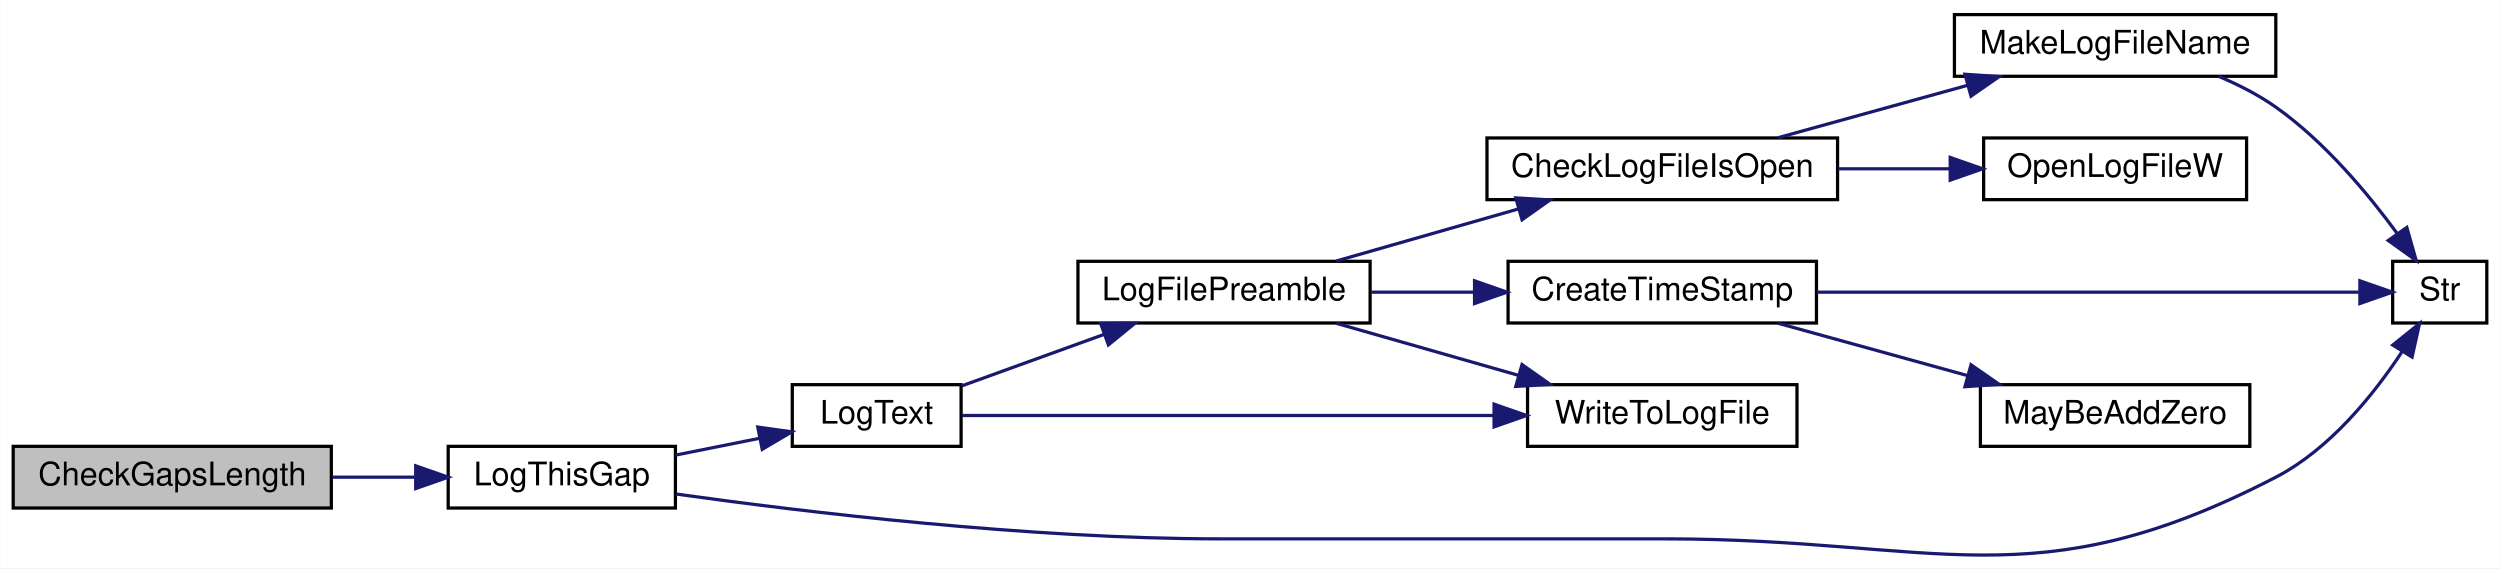
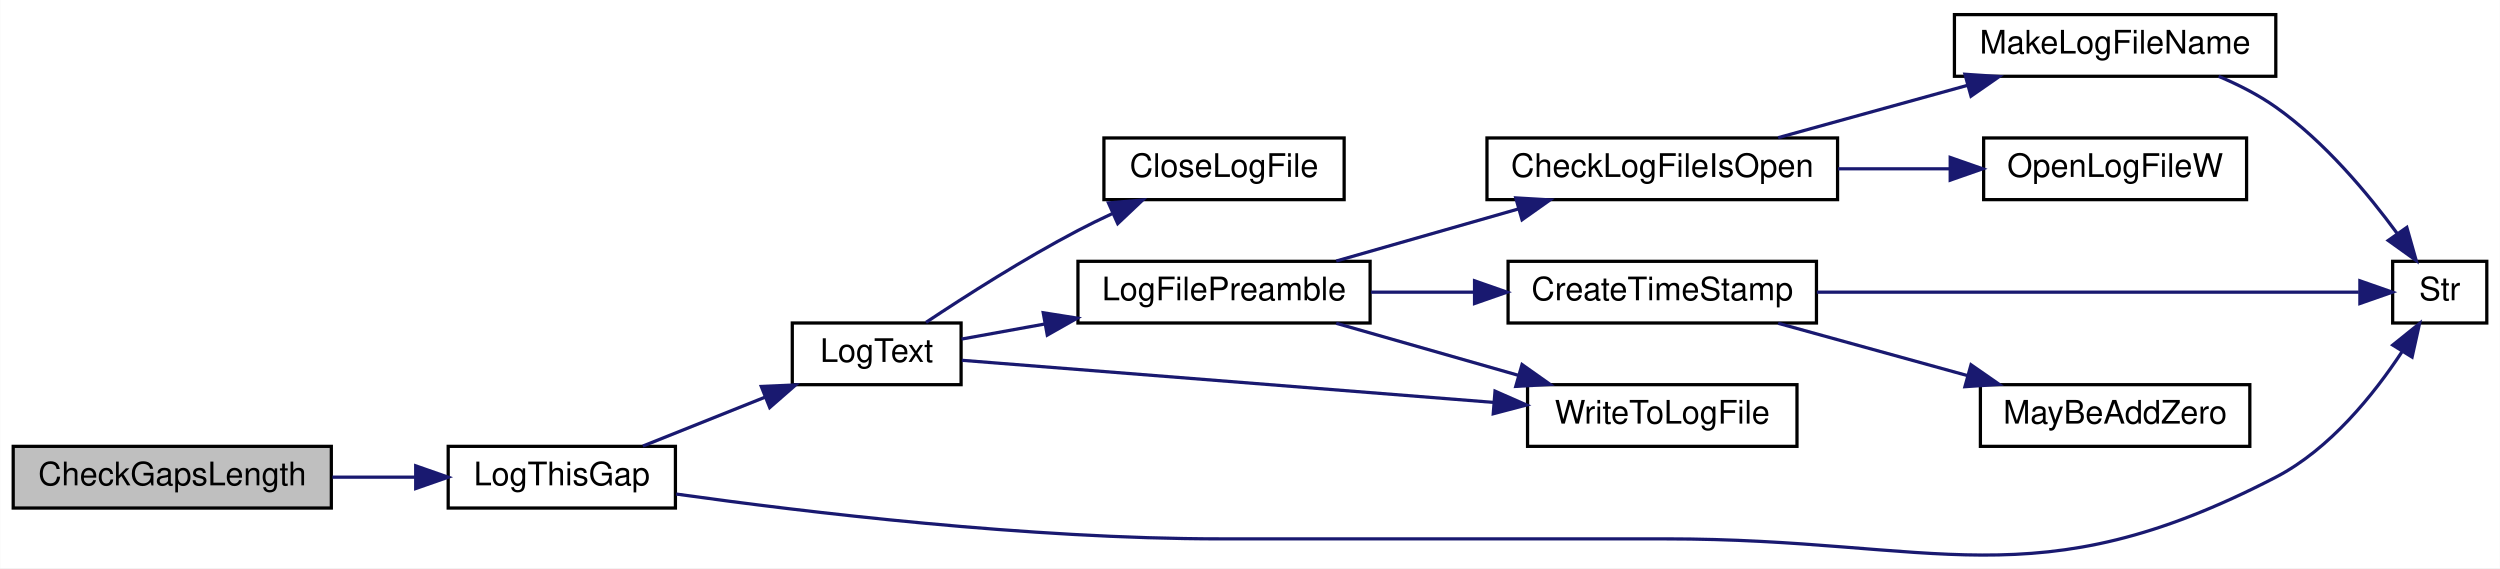
<svg xmlns="http://www.w3.org/2000/svg" xmlns:xlink="http://www.w3.org/1999/xlink" width="770pt" height="175pt" viewBox="0.00 0.00 770.00 175.03">
  <g id="graph0" class="graph" transform="scale(1 1) rotate(0) translate(4 171.03)">
    <polygon fill="white" stroke="transparent" points="-4,4 -4,-171.03 766,-171.03 766,4 -4,4" />
    <g id="node1" class="node">
      <g id="a_node1">
        <a xlink:title=" ">
          <polygon fill="#bfbfbf" stroke="black" points="0,-14.53 0,-33.53 98,-33.53 98,-14.53 0,-14.53" />
          <text text-anchor="middle" x="49" y="-21.53" font-family="Helvetica,sans-Serif" font-size="10.00">CheckGapsLength</text>
        </a>
      </g>
    </g>
    <g id="node2" class="node">
      <g id="a_node2">
        <a xlink:href="_transmitter_code_2src_2main_8cpp.html#a1fadc7cdd854f8b3628b622da5417d8b" target="_top" xlink:title=" ">
          <polygon fill="white" stroke="black" points="134,-14.53 134,-33.53 204,-33.53 204,-14.53 134,-14.53" />
          <text text-anchor="middle" x="169" y="-21.53" font-family="Helvetica,sans-Serif" font-size="10.00">LogThisGap</text>
        </a>
      </g>
    </g>
    <g id="edge1" class="edge">
      <path fill="none" stroke="midnightblue" d="M98.34,-24.03C106.75,-24.03 115.46,-24.03 123.76,-24.03" />
      <polygon fill="midnightblue" stroke="midnightblue" points="123.99,-27.53 133.99,-24.03 123.99,-20.53 123.99,-27.53" />
    </g>
    <g id="node3" class="node">
      <g id="a_node3">
        <a xlink:href="_transmitter_code_2src_2main_8cpp.html#add8d8f400f1c1c4a5add52736cdf94ca" target="_top" xlink:title=" ">
-           <polygon fill="white" stroke="black" points="240,-33.53 240,-52.53 292,-52.53 292,-33.53 240,-33.53" />
-           <text text-anchor="middle" x="266" y="-40.53" font-family="Helvetica,sans-Serif" font-size="10.00">LogText</text>
+           <polygon fill="white" stroke="black" points="240,-52.53 240,-71.53 292,-71.53 292,-52.53 240,-52.53" />
+           <text text-anchor="middle" x="266" y="-59.53" font-family="Helvetica,sans-Serif" font-size="10.00">LogText</text>
        </a>
      </g>
    </g>
    <g id="edge2" class="edge">
-       <path fill="none" stroke="midnightblue" d="M204.03,-30.84C212.43,-32.52 221.45,-34.32 229.9,-36.01" />
-       <polygon fill="midnightblue" stroke="midnightblue" points="229.36,-39.47 239.85,-38 230.73,-32.61 229.36,-39.47" />
+       <path fill="none" stroke="midnightblue" d="M193.97,-33.62C205.34,-38.17 219.1,-43.67 231.48,-48.63" />
+       <polygon fill="midnightblue" stroke="midnightblue" points="230.45,-51.98 241.04,-52.45 233.05,-45.48 230.45,-51.98" />
    </g>
-     <g id="node7" class="node">
-       <g id="a_node7">
+     <g id="node8" class="node">
+       <g id="a_node8">
        <a xlink:href="_transmitter_code_2src_2main_8cpp.html#a590a9174319918d7e3d7baca323fcf26" target="_top" xlink:title=" ">
          <polygon fill="white" stroke="black" points="733,-71.53 733,-90.53 762,-90.53 762,-71.53 733,-71.53" />
          <text text-anchor="middle" x="747.5" y="-78.53" font-family="Helvetica,sans-Serif" font-size="10.00">Str</text>
        </a>
      </g>
    </g>
-     <g id="edge13" class="edge">
+     <g id="edge14" class="edge">
      <path fill="none" stroke="midnightblue" d="M204.22,-18.84C244.32,-13.22 312.82,-5.03 372,-5.03 372,-5.03 372,-5.03 509,-5.03 592.98,-5.03 622.44,14.61 697,-24.03 713.67,-32.67 727.18,-49.49 735.85,-62.63" />
      <polygon fill="midnightblue" stroke="midnightblue" points="733.03,-64.73 741.28,-71.37 738.98,-61.03 733.03,-64.73" />
    </g>
    <g id="node4" class="node">
      <g id="a_node4">
+         <a xlink:href="_transmitter_code_2src_2main_8cpp.html#a6f003363493fc53b69f9efc1f447a6a1" target="_top" xlink:title=" ">
+           <polygon fill="white" stroke="black" points="336,-109.53 336,-128.53 410,-128.53 410,-109.53 336,-109.53" />
+           <text text-anchor="middle" x="373" y="-116.53" font-family="Helvetica,sans-Serif" font-size="10.00">CloseLogFile</text>
+         </a>
+       </g>
+     </g>
+     <g id="edge3" class="edge">
+       <path fill="none" stroke="midnightblue" d="M281.19,-71.72C293.33,-79.8 311.42,-91.35 328,-100.03 331.37,-101.8 334.93,-103.54 338.52,-105.2" />
+       <polygon fill="midnightblue" stroke="midnightblue" points="337.39,-108.53 347.95,-109.42 340.25,-102.14 337.39,-108.53" />
+     </g>
+     <g id="node5" class="node">
+       <g id="a_node5">
        <a xlink:href="_transmitter_code_2src_2main_8cpp.html#a99a51dbad5d686ca711e982f82cbcada" target="_top" xlink:title=" ">
          <polygon fill="white" stroke="black" points="328,-71.53 328,-90.53 418,-90.53 418,-71.53 328,-71.53" />
          <text text-anchor="middle" x="373" y="-78.53" font-family="Helvetica,sans-Serif" font-size="10.00">LogFilePreamble</text>
        </a>
      </g>
    </g>
-     <g id="edge3" class="edge">
-       <path fill="none" stroke="midnightblue" d="M292.15,-52.14C305.26,-56.88 321.53,-62.77 335.96,-67.99" />
-       <polygon fill="midnightblue" stroke="midnightblue" points="335,-71.36 345.59,-71.48 337.38,-64.78 335,-71.36" />
+     <g id="edge4" class="edge">
+       <path fill="none" stroke="midnightblue" d="M292.15,-66.58C299.91,-67.99 308.77,-69.59 317.71,-71.21" />
+       <polygon fill="midnightblue" stroke="midnightblue" points="317.3,-74.69 327.77,-73.03 318.55,-67.8 317.3,-74.69" />
    </g>
-     <g id="node11" class="node">
-       <g id="a_node11">
+     <g id="node12" class="node">
+       <g id="a_node12">
        <a xlink:href="_transmitter_code_2src_2main_8cpp.html#a99154e537ca6e0ce5d538fddf0c2aab3" target="_top" xlink:title=" ">
          <polygon fill="white" stroke="black" points="466.5,-33.53 466.5,-52.53 549.5,-52.53 549.5,-33.53 466.5,-33.53" />
          <text text-anchor="middle" x="508" y="-40.53" font-family="Helvetica,sans-Serif" font-size="10.00">WriteToLogFile</text>
        </a>
      </g>
    </g>
-     <g id="edge12" class="edge">
-       <path fill="none" stroke="midnightblue" d="M292.23,-43.03C330.96,-43.03 405.86,-43.03 456.15,-43.03" />
-       <polygon fill="midnightblue" stroke="midnightblue" points="456.18,-46.53 466.18,-43.03 456.18,-39.53 456.18,-46.53" />
+     <g id="edge13" class="edge">
+       <path fill="none" stroke="midnightblue" d="M292.23,-60.04C330.96,-56.97 405.86,-51.04 456.15,-47.06" />
+       <polygon fill="midnightblue" stroke="midnightblue" points="456.48,-50.54 466.18,-46.27 455.93,-43.57 456.48,-50.54" />
    </g>
-     <g id="node5" class="node">
-       <g id="a_node5">
+     <g id="node6" class="node">
+       <g id="a_node6">
        <a xlink:href="_transmitter_code_2src_2main_8cpp.html#ac45f2f949ccfa372a8cbab3ef0b8caa8" target="_top" xlink:title=" ">
          <polygon fill="white" stroke="black" points="454,-109.53 454,-128.53 562,-128.53 562,-109.53 454,-109.53" />
          <text text-anchor="middle" x="508" y="-116.53" font-family="Helvetica,sans-Serif" font-size="10.00">CheckLogFileIsOpen</text>
        </a>
      </g>
    </g>
-     <g id="edge4" class="edge">
+     <g id="edge5" class="edge">
      <path fill="none" stroke="midnightblue" d="M407.56,-90.62C424.57,-95.48 445.43,-101.44 463.64,-106.65" />
      <polygon fill="midnightblue" stroke="midnightblue" points="462.87,-110.07 473.45,-109.45 464.8,-103.33 462.87,-110.07" />
    </g>
-     <g id="node9" class="node">
-       <g id="a_node9">
+     <g id="node10" class="node">
+       <g id="a_node10">
        <a xlink:href="_transmitter_code_2src_2main_8cpp.html#a5d42b1fba153cc76dc96778cfb6f1a40" target="_top" xlink:title=" ">
          <polygon fill="white" stroke="black" points="460.5,-71.53 460.5,-90.53 555.5,-90.53 555.5,-71.53 460.5,-71.53" />
          <text text-anchor="middle" x="508" y="-78.53" font-family="Helvetica,sans-Serif" font-size="10.00">CreateTimeStamp</text>
        </a>
      </g>
    </g>
-     <g id="edge8" class="edge">
+     <g id="edge9" class="edge">
      <path fill="none" stroke="midnightblue" d="M418.29,-81.03C428.48,-81.03 439.46,-81.03 450.1,-81.03" />
      <polygon fill="midnightblue" stroke="midnightblue" points="450.17,-84.53 460.17,-81.03 450.17,-77.53 450.17,-84.53" />
    </g>
-     <g id="edge11" class="edge">
+     <g id="edge12" class="edge">
      <path fill="none" stroke="midnightblue" d="M407.56,-71.44C424.57,-66.58 445.43,-60.62 463.64,-55.42" />
      <polygon fill="midnightblue" stroke="midnightblue" points="464.8,-58.73 473.45,-52.62 462.87,-52 464.8,-58.73" />
    </g>
-     <g id="node6" class="node">
-       <g id="a_node6">
+     <g id="node7" class="node">
+       <g id="a_node7">
        <a xlink:href="_transmitter_code_2src_2main_8cpp.html#a05c7b4e0b98f9b97eebf9617442de6a5" target="_top" xlink:title=" ">
          <polygon fill="white" stroke="black" points="598,-147.53 598,-166.53 697,-166.53 697,-147.53 598,-147.53" />
          <text text-anchor="middle" x="647.5" y="-154.53" font-family="Helvetica,sans-Serif" font-size="10.00">MakeLogFileName</text>
        </a>
      </g>
    </g>
-     <g id="edge5" class="edge">
+     <g id="edge6" class="edge">
      <path fill="none" stroke="midnightblue" d="M543.7,-128.62C561.37,-133.51 583.05,-139.5 601.94,-144.72" />
      <polygon fill="midnightblue" stroke="midnightblue" points="601.24,-148.16 611.81,-147.45 603.11,-141.41 601.24,-148.16" />
    </g>
-     <g id="node8" class="node">
-       <g id="a_node8">
+     <g id="node9" class="node">
+       <g id="a_node9">
        <a xlink:href="_transmitter_code_2src_2main_8cpp.html#ad2d22d4683c318454ab9a1dd15e1f647" target="_top" xlink:title=" ">
          <polygon fill="white" stroke="black" points="607,-109.53 607,-128.53 688,-128.53 688,-109.53 607,-109.53" />
          <text text-anchor="middle" x="647.5" y="-116.53" font-family="Helvetica,sans-Serif" font-size="10.00">OpenLogFileW</text>
        </a>
      </g>
    </g>
-     <g id="edge7" class="edge">
+     <g id="edge8" class="edge">
      <path fill="none" stroke="midnightblue" d="M562.16,-119.03C573.5,-119.03 585.44,-119.03 596.65,-119.03" />
      <polygon fill="midnightblue" stroke="midnightblue" points="596.7,-122.53 606.7,-119.03 596.7,-115.53 596.7,-122.53" />
    </g>
-     <g id="edge6" class="edge">
+     <g id="edge7" class="edge">
      <path fill="none" stroke="midnightblue" d="M679.4,-147.51C685.52,-144.93 691.68,-141.79 697,-138.03 711.99,-127.45 725.39,-111.39 734.46,-99.02" />
      <polygon fill="midnightblue" stroke="midnightblue" points="737.36,-100.98 740.25,-90.78 731.63,-96.95 737.36,-100.98" />
    </g>
-     <g id="edge10" class="edge">
+     <g id="edge11" class="edge">
      <path fill="none" stroke="midnightblue" d="M555.64,-81.03C605.8,-81.03 683.6,-81.03 722.56,-81.03" />
      <polygon fill="midnightblue" stroke="midnightblue" points="722.9,-84.53 732.9,-81.03 722.9,-77.53 722.9,-84.53" />
    </g>
-     <g id="node10" class="node">
-       <g id="a_node10">
+     <g id="node11" class="node">
+       <g id="a_node11">
        <a xlink:href="_transmitter_code_2src_2main_8cpp.html#ae310e7fc6397929ae886869c05cbc334" target="_top" xlink:title=" ">
          <polygon fill="white" stroke="black" points="606,-33.53 606,-52.53 689,-52.53 689,-33.53 606,-33.53" />
          <text text-anchor="middle" x="647.5" y="-40.53" font-family="Helvetica,sans-Serif" font-size="10.00">MayBeAddZero</text>
        </a>
      </g>
    </g>
-     <g id="edge9" class="edge">
+     <g id="edge10" class="edge">
      <path fill="none" stroke="midnightblue" d="M543.7,-71.44C561.37,-66.56 583.05,-60.57 601.94,-55.35" />
      <polygon fill="midnightblue" stroke="midnightblue" points="603.11,-58.66 611.81,-52.62 601.24,-51.91 603.11,-58.66" />
    </g>
  </g>
</svg>
